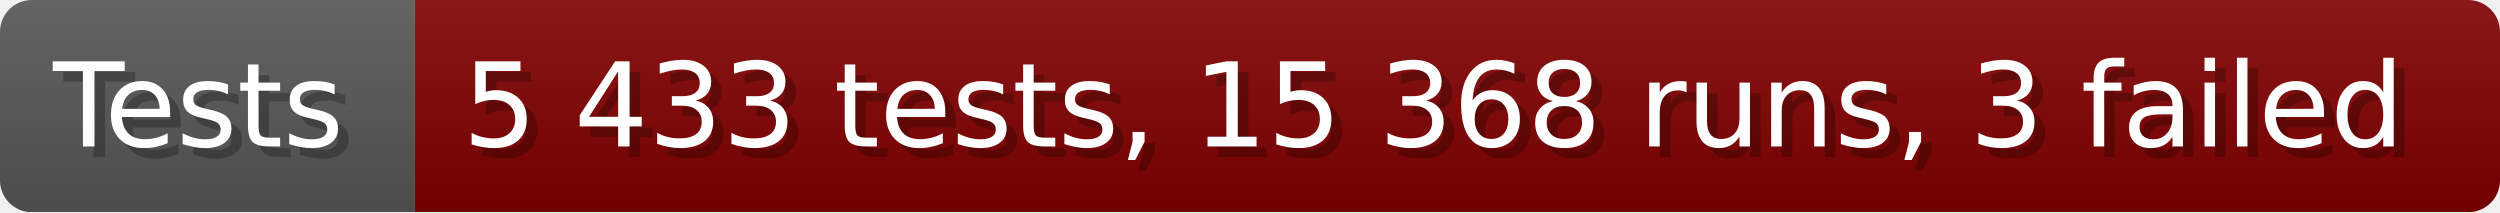
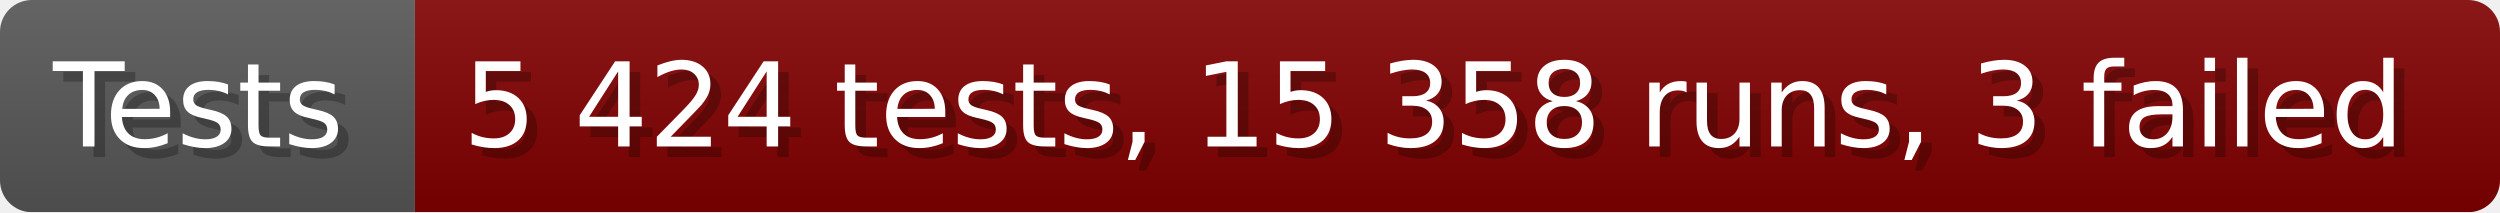
- <svg xmlns="http://www.w3.org/2000/svg" width="235.6" height="20" viewBox="0 0 2356 200" role="img" aria-label="Tests: 5 433 tests, 15 368 runs, 3 failed">
+ <svg xmlns="http://www.w3.org/2000/svg" width="235.6" height="20" viewBox="0 0 2356 200" role="img" aria-label="Tests: 5 424 tests, 15 358 runs, 3 failed">
  <linearGradient id="a" x2="0" y2="100%">
    <stop offset="0" stop-opacity=".1" stop-color="#EEE" />
    <stop offset="1" stop-opacity=".1" />
  </linearGradient>
  <mask id="m">
    <rect width="2356" height="200" rx="30" fill="#FFF" />
  </mask>
  <g mask="url(#m)">
    <rect width="391" height="200" fill="#555" />
    <rect width="1965" height="200" fill="#800000" x="391" />
    <rect width="2356" height="200" fill="url(#a)" />
  </g>
  <g aria-hidden="true" fill="#fff" text-anchor="start" font-family="Verdana,DejaVu Sans,sans-serif" font-size="110">
    <text x="60" y="148" textLength="291" fill="#000" opacity="0.25">Tests</text>
    <text x="50" y="138" textLength="291">Tests</text>
-     <text x="446" y="148" textLength="1865" fill="#000" opacity="0.25">5 433 tests, 15 368 runs, 3 failed</text>
-     <text x="436" y="138" textLength="1865">5 433 tests, 15 368 runs, 3 failed</text>
+     <text x="446" y="148" textLength="1865" fill="#000" opacity="0.25">5 424 tests, 15 358 runs, 3 failed</text>
+     <text x="436" y="138" textLength="1865">5 424 tests, 15 358 runs, 3 failed</text>
  </g>
</svg>
